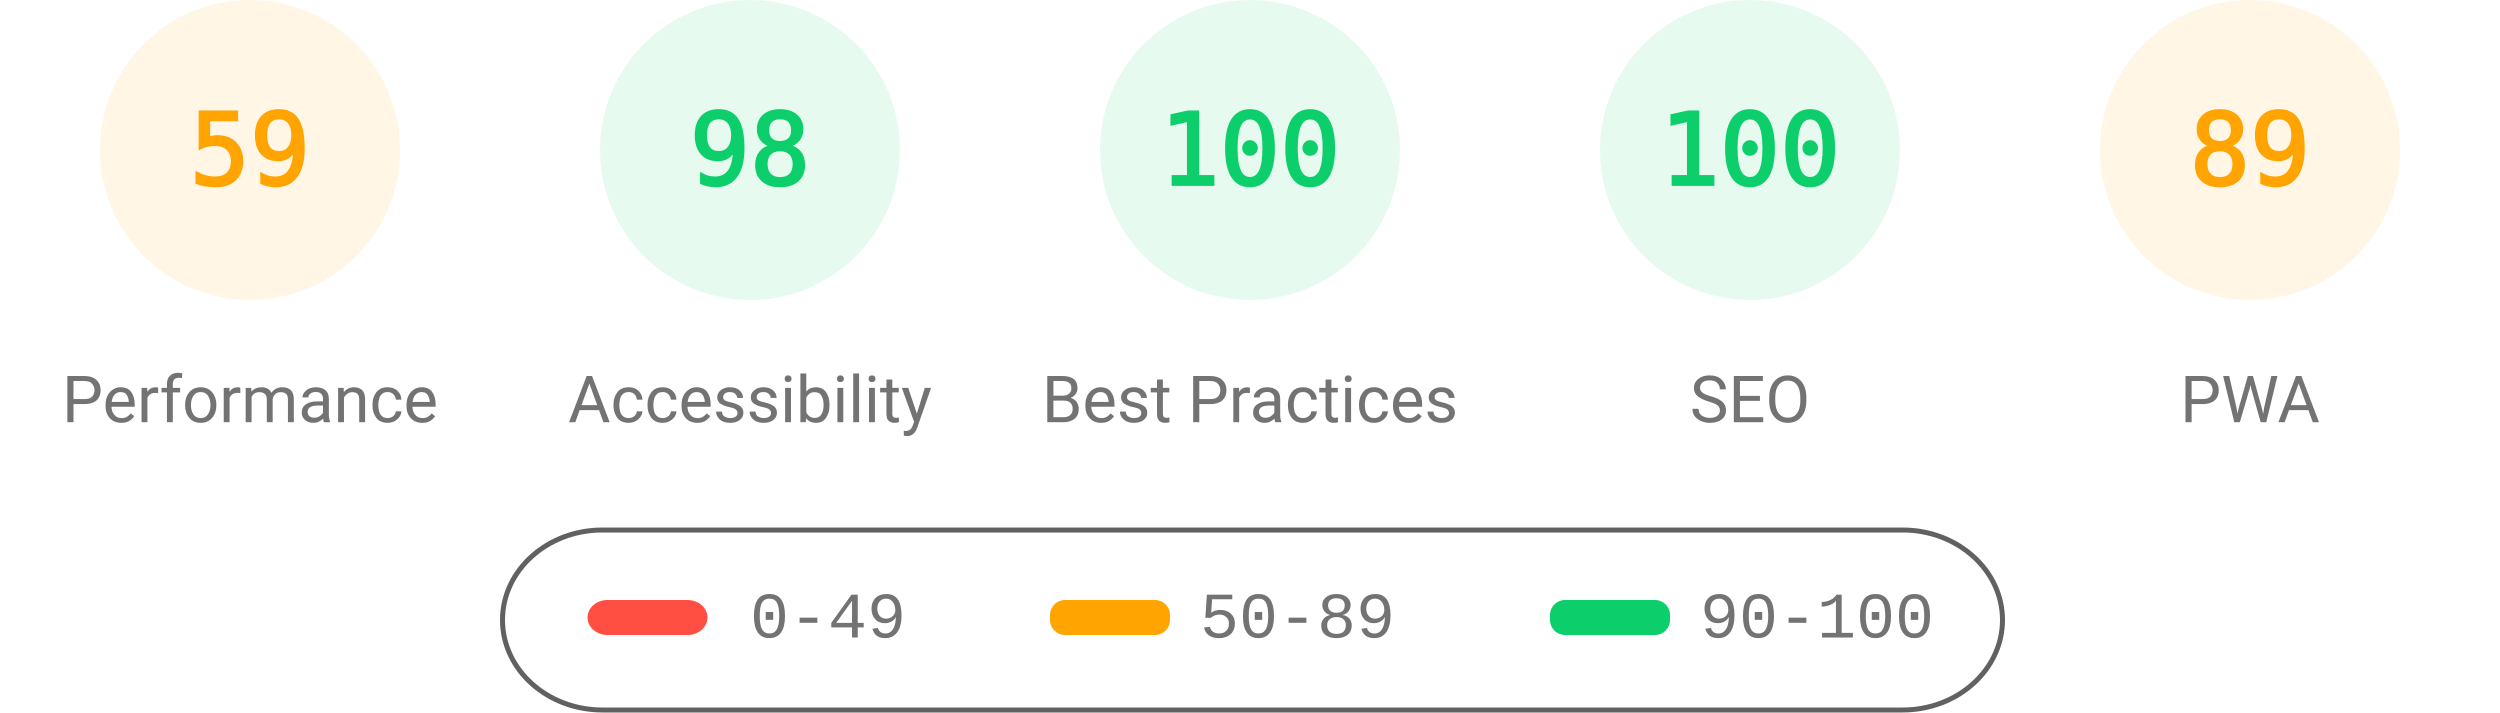
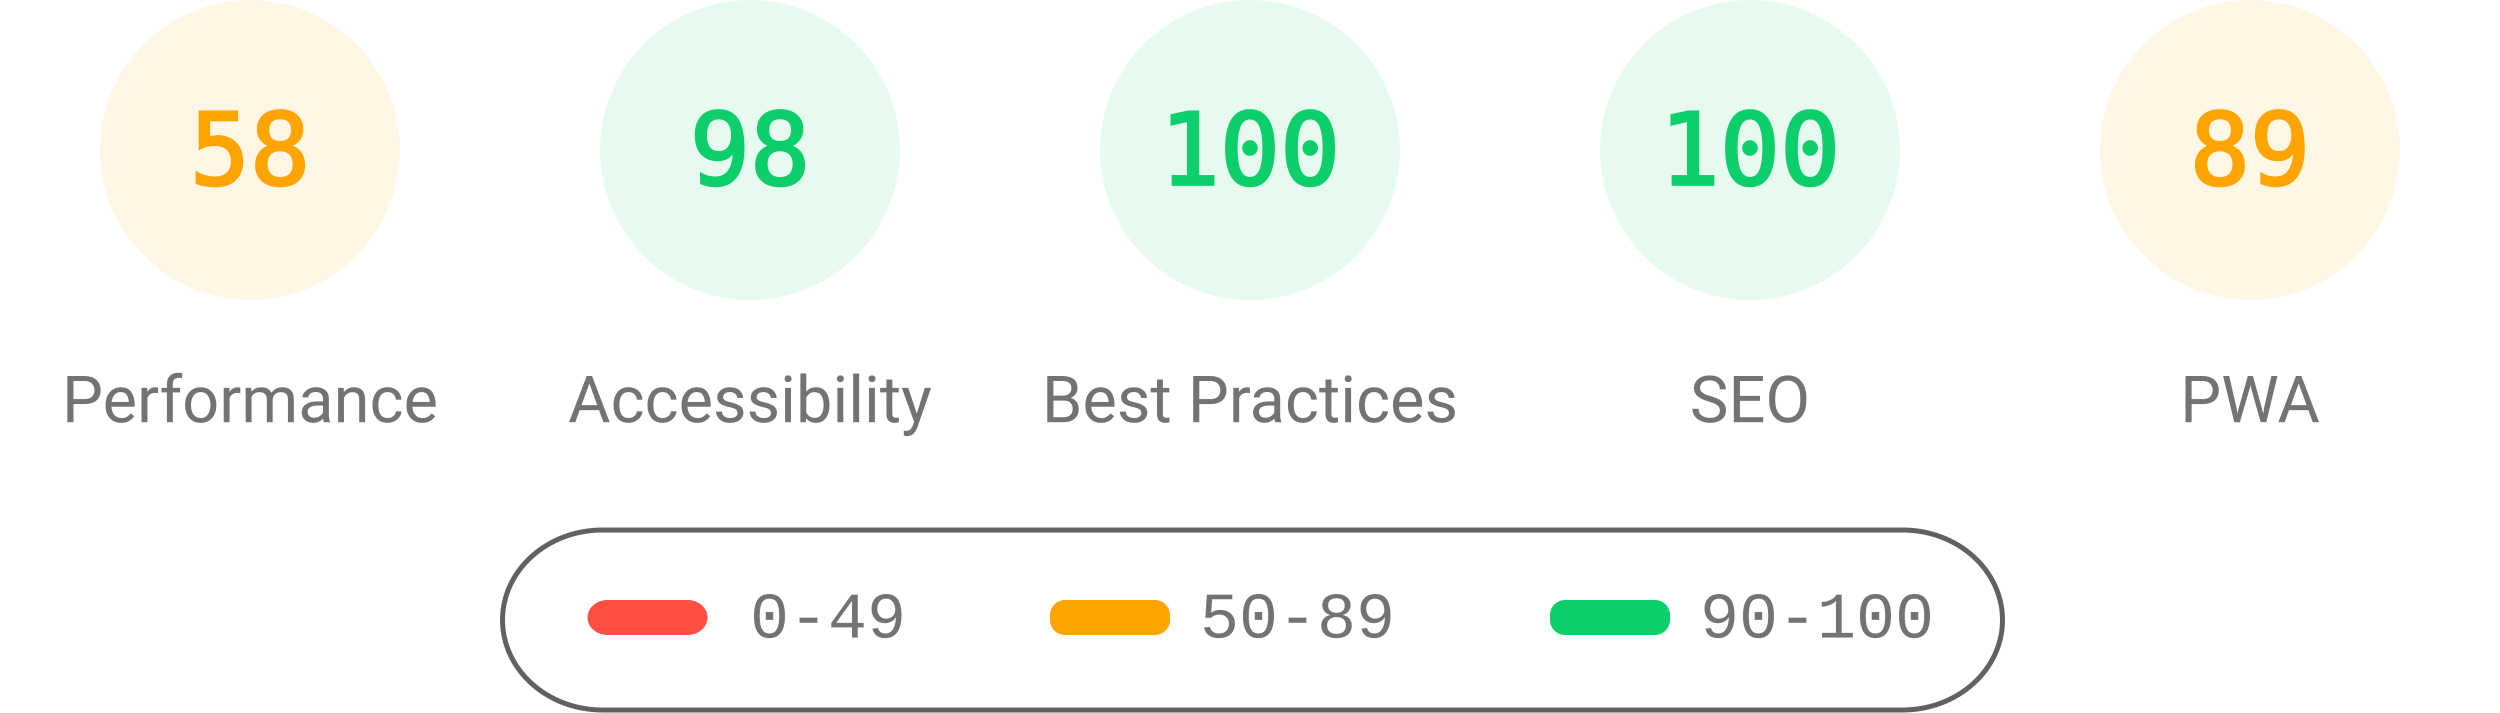
<svg xmlns="http://www.w3.org/2000/svg" fill="none" width="1000" height="285">
  <style>.gauge-base{opacity:.1}.gauge-arc{fill:none;animation-delay:250ms;stroke-linecap:round;transform:rotate(-90deg);transform-origin:100px 60px;animation:load-gauge 1s ease forwards}.guage-text{font-size:40px;font-family:monospace;text-align:center}.guage-red{color:#ff4e42;fill:#ff4e42;stroke:#ff4e42}.guage-orange{color:#ffa400;fill:#ffa400;stroke:#ffa400}.guage-green{color:#0cce6b;fill:#0cce6b;stroke:#0cce6b}.guage-undefined{color:#5c5c5c;fill:#5c5c5c;stroke:#5c5c5c}.guage-title{color:#737373;fill:#737373;stroke:none;font-size:26px;line-height:26px;font-family:Roboto,Halvetica,Arial,sans-serif}@keyframes load-gauge{from{stroke-dasharray:0 352.858}}</style>
  <svg class="guage-div guage-perf guage-orange" viewBox="0 0 200 200" width="200" height="200">
    <circle class="gauge-base" r="56" cx="100" cy="60" stroke-width="8" />
-     <circle class="gauge-arc guage-arc-1" r="56" cx="100" cy="60" stroke-width="8" style="stroke-dasharray:207.596,351.858" />
-     <text class="guage-text" x="100" y="60" alignment-baseline="central" dominant-baseline="central" text-anchor="middle">59</text>
+     <circle class="gauge-arc guage-arc-1" r="56" cx="100" cy="60" stroke-width="8" style="stroke-dasharray:204.078,351.858" />
+     <text class="guage-text" x="100" y="60" alignment-baseline="central" dominant-baseline="central" text-anchor="middle">58</text>
    <text class="guage-title" x="100" y="160" alignment-baseline="central" dominant-baseline="central" text-anchor="middle">Performance</text>
  </svg>
  <svg class="guage-div guage-acc guage-green" viewBox="0 0 200 200" width="200" height="200" x="200">
    <circle class="gauge-base" r="56" cx="100" cy="60" stroke-width="8" />
    <circle class="gauge-arc guage-arc-2" r="56" cx="100" cy="60" stroke-width="8" style="stroke-dasharray:344.821,351.858" />
    <text class="guage-text" x="100" y="60" alignment-baseline="central" dominant-baseline="central" text-anchor="middle">98</text>
    <text class="guage-title" x="100" y="160" alignment-baseline="central" dominant-baseline="central" text-anchor="middle">Accessibility</text>
  </svg>
  <svg class="guage-div guage-best guage-green" viewBox="0 0 200 200" width="200" height="200" x="400">
    <circle class="gauge-base" r="56" cx="100" cy="60" stroke-width="8" />
    <circle class="gauge-arc guage-arc-3" r="56" cx="100" cy="60" stroke-width="8" style="stroke-dasharray:351.858,351.858" />
    <text class="guage-text" x="100" y="60" alignment-baseline="central" dominant-baseline="central" text-anchor="middle">100</text>
    <text class="guage-title" x="100" y="160" alignment-baseline="central" dominant-baseline="central" text-anchor="middle">Best Practices</text>
  </svg>
  <svg class="guage-div guage-seo guage-green" viewBox="0 0 200 200" width="200" height="200" x="600">
    <circle class="gauge-base" r="56" cx="100" cy="60" stroke-width="8" />
    <circle class="gauge-arc guage-arc-4" r="56" cx="100" cy="60" stroke-width="8" style="stroke-dasharray:351.858,351.858" />
    <text class="guage-text" x="100" y="60" alignment-baseline="central" dominant-baseline="central" text-anchor="middle">100</text>
    <text class="guage-title" x="100" y="160" alignment-baseline="central" dominant-baseline="central" text-anchor="middle">SEO</text>
  </svg>
  <svg class="guage-div guage-pwa guage-orange" viewBox="0 0 200 200" width="200" height="200" x="800">
    <circle class="gauge-base" r="56" cx="100" cy="60" stroke-width="8" />
    <circle class="gauge-arc guage-arc-4" r="56" cx="100" cy="60" stroke-width="8" style="stroke-dasharray:313.154,351.858" />
    <text class="guage-text" x="100" y="60" alignment-baseline="central" dominant-baseline="central" text-anchor="middle">89</text>
    <text class="guage-title" x="100" y="160" alignment-baseline="central" dominant-baseline="central" text-anchor="middle">PWA</text>
  </svg>
  <svg width="604" height="76" x="200" y="210">
    <path fill="none" id="canvas_background" d="M-1-1h604v80H-1z" />
    <rect fill-opacity="0" stroke="#616161" stroke-width="2" rx="40" id="svg_2" height="72" width="600" y="2" x="1" fill="#000" />
    <rect stroke="#000" rx="8" id="svg_3" height="14" width="48" y="30" x="35" stroke-opacity="null" stroke-width="0" fill="#ff4e42" />
    <rect stroke="#000" rx="6" id="svg_4" height="14" width="48" y="30" x="220" stroke-opacity="null" stroke-width="0" fill="#ffa400" />
    <rect stroke="#000" rx="6" id="svg_5" height="14" width="48" y="30" x="420" stroke-opacity="null" stroke-width="0" fill="#0cce6b" />
    <text xml:space="preserve" text-anchor="start" font-family="'Courier New', Courier, monospace" font-size="26" id="svg_6" y="45" x="100" stroke-opacity="null" stroke-width="0" stroke="#000" fill="#737373">0-49</text>
    <text xml:space="preserve" text-anchor="start" font-family="'Courier New', Courier, monospace" font-size="26" id="svg_7" y="45" x="280" stroke-opacity="null" stroke-width="0" stroke="#000" fill="#737373">50-89</text>
    <text xml:space="preserve" text-anchor="start" font-family="'Courier New', Courier, monospace" font-size="26" id="svg_8" y="45" x="480" stroke-opacity="null" stroke-width="0" stroke="#000" fill="#737373">90-100</text>
  </svg>
</svg>
